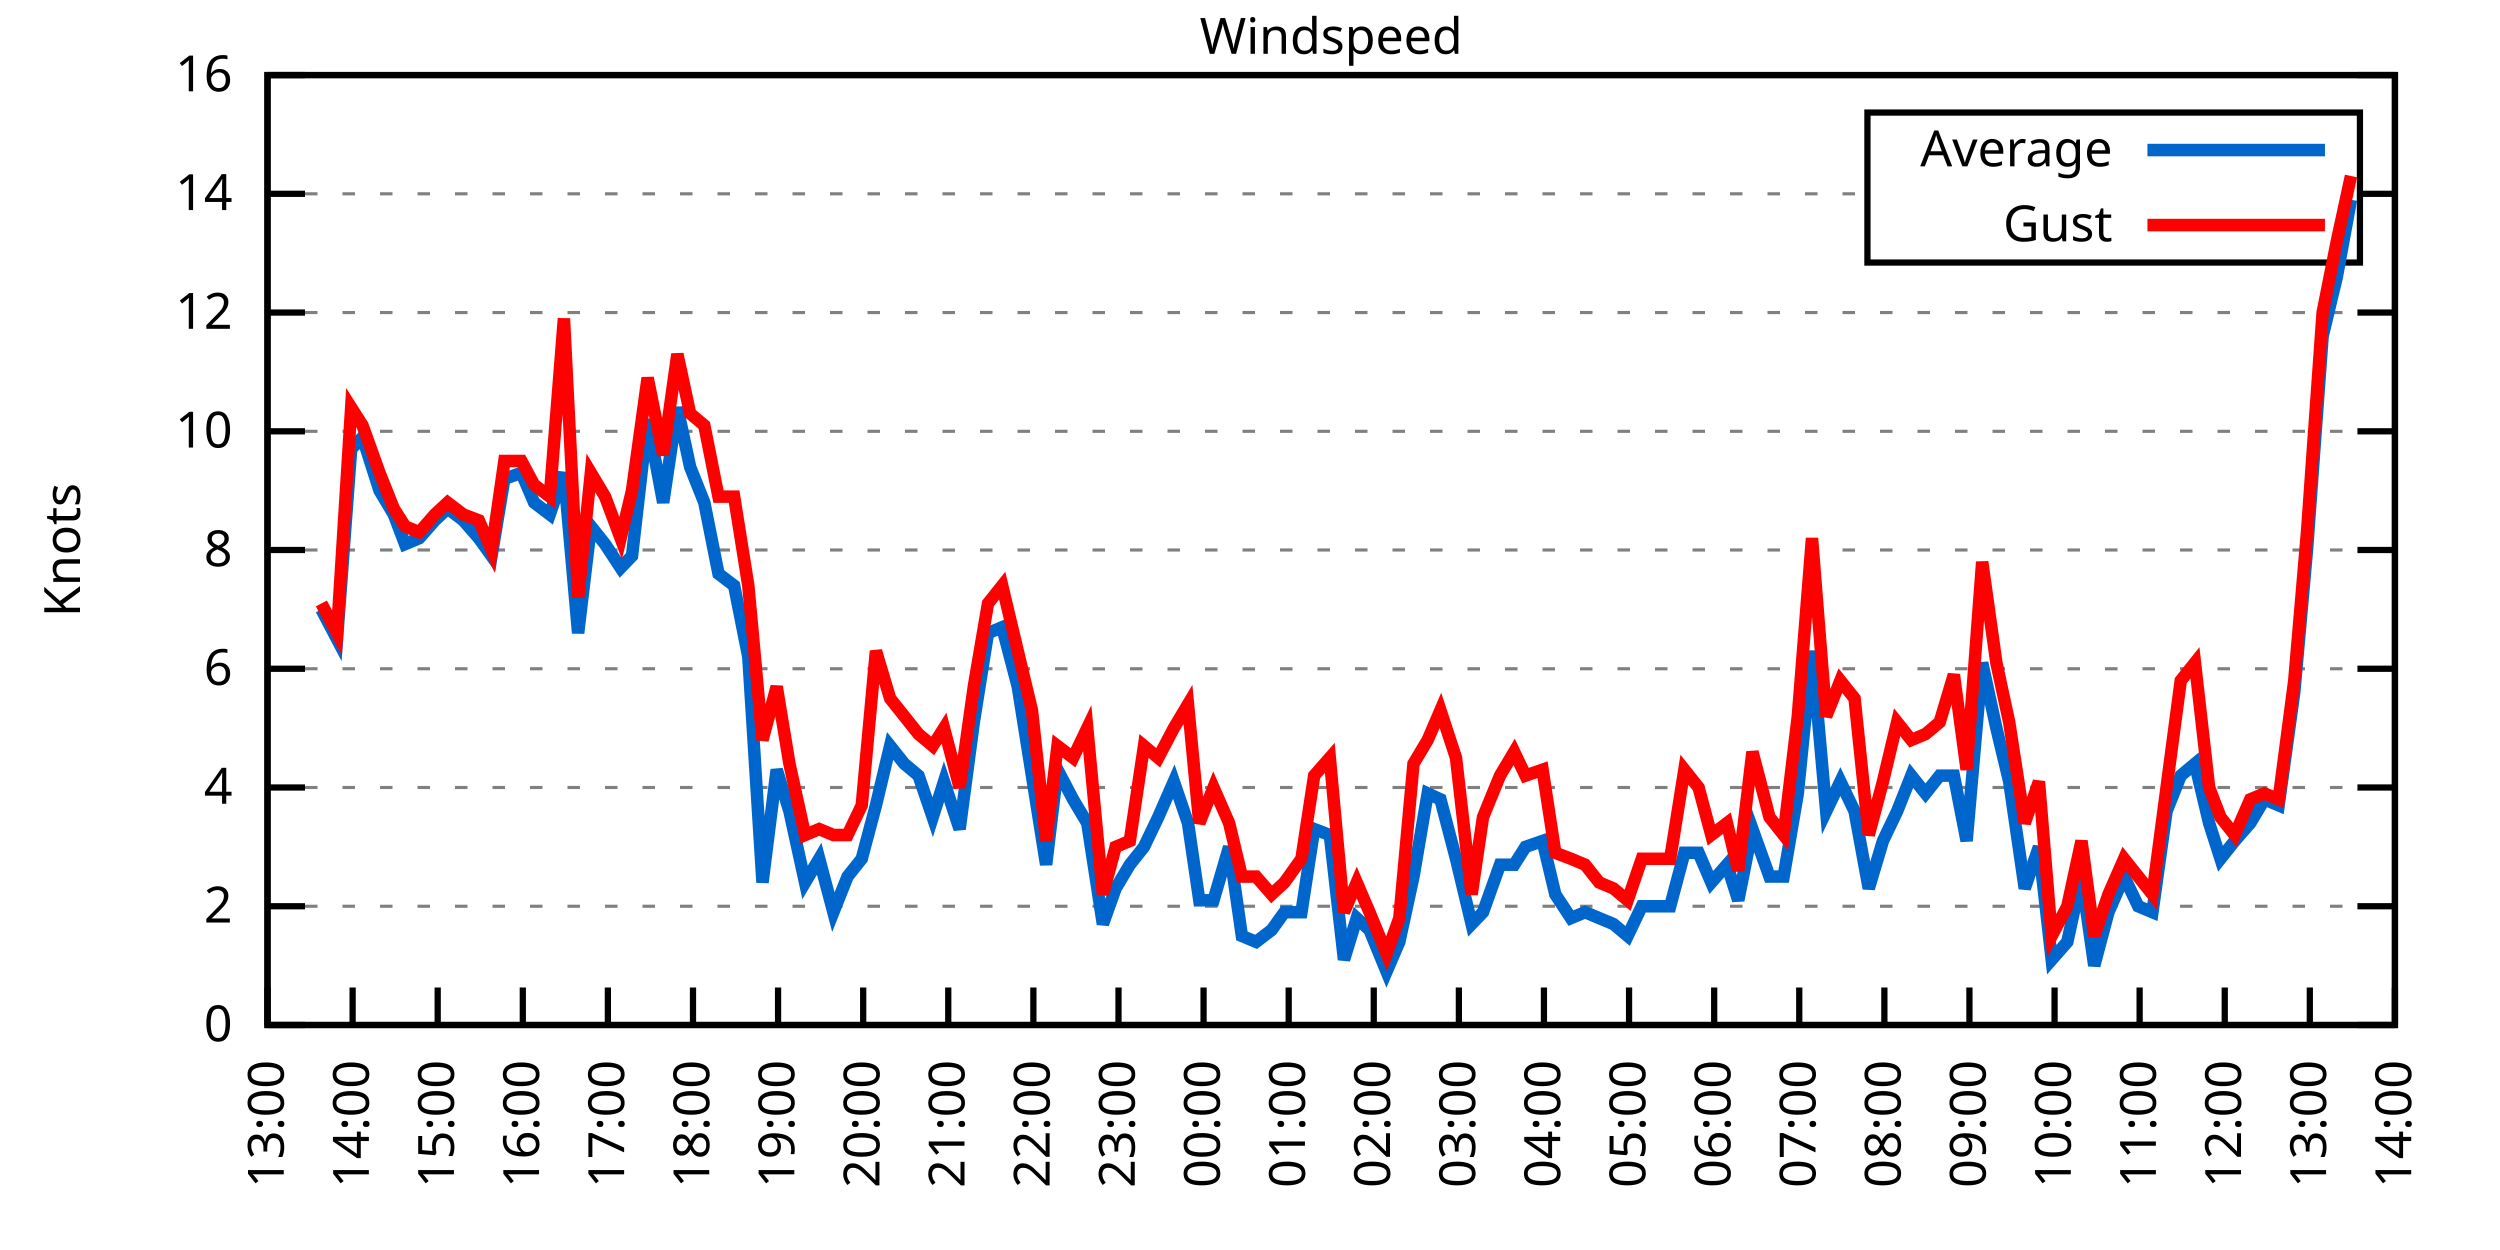
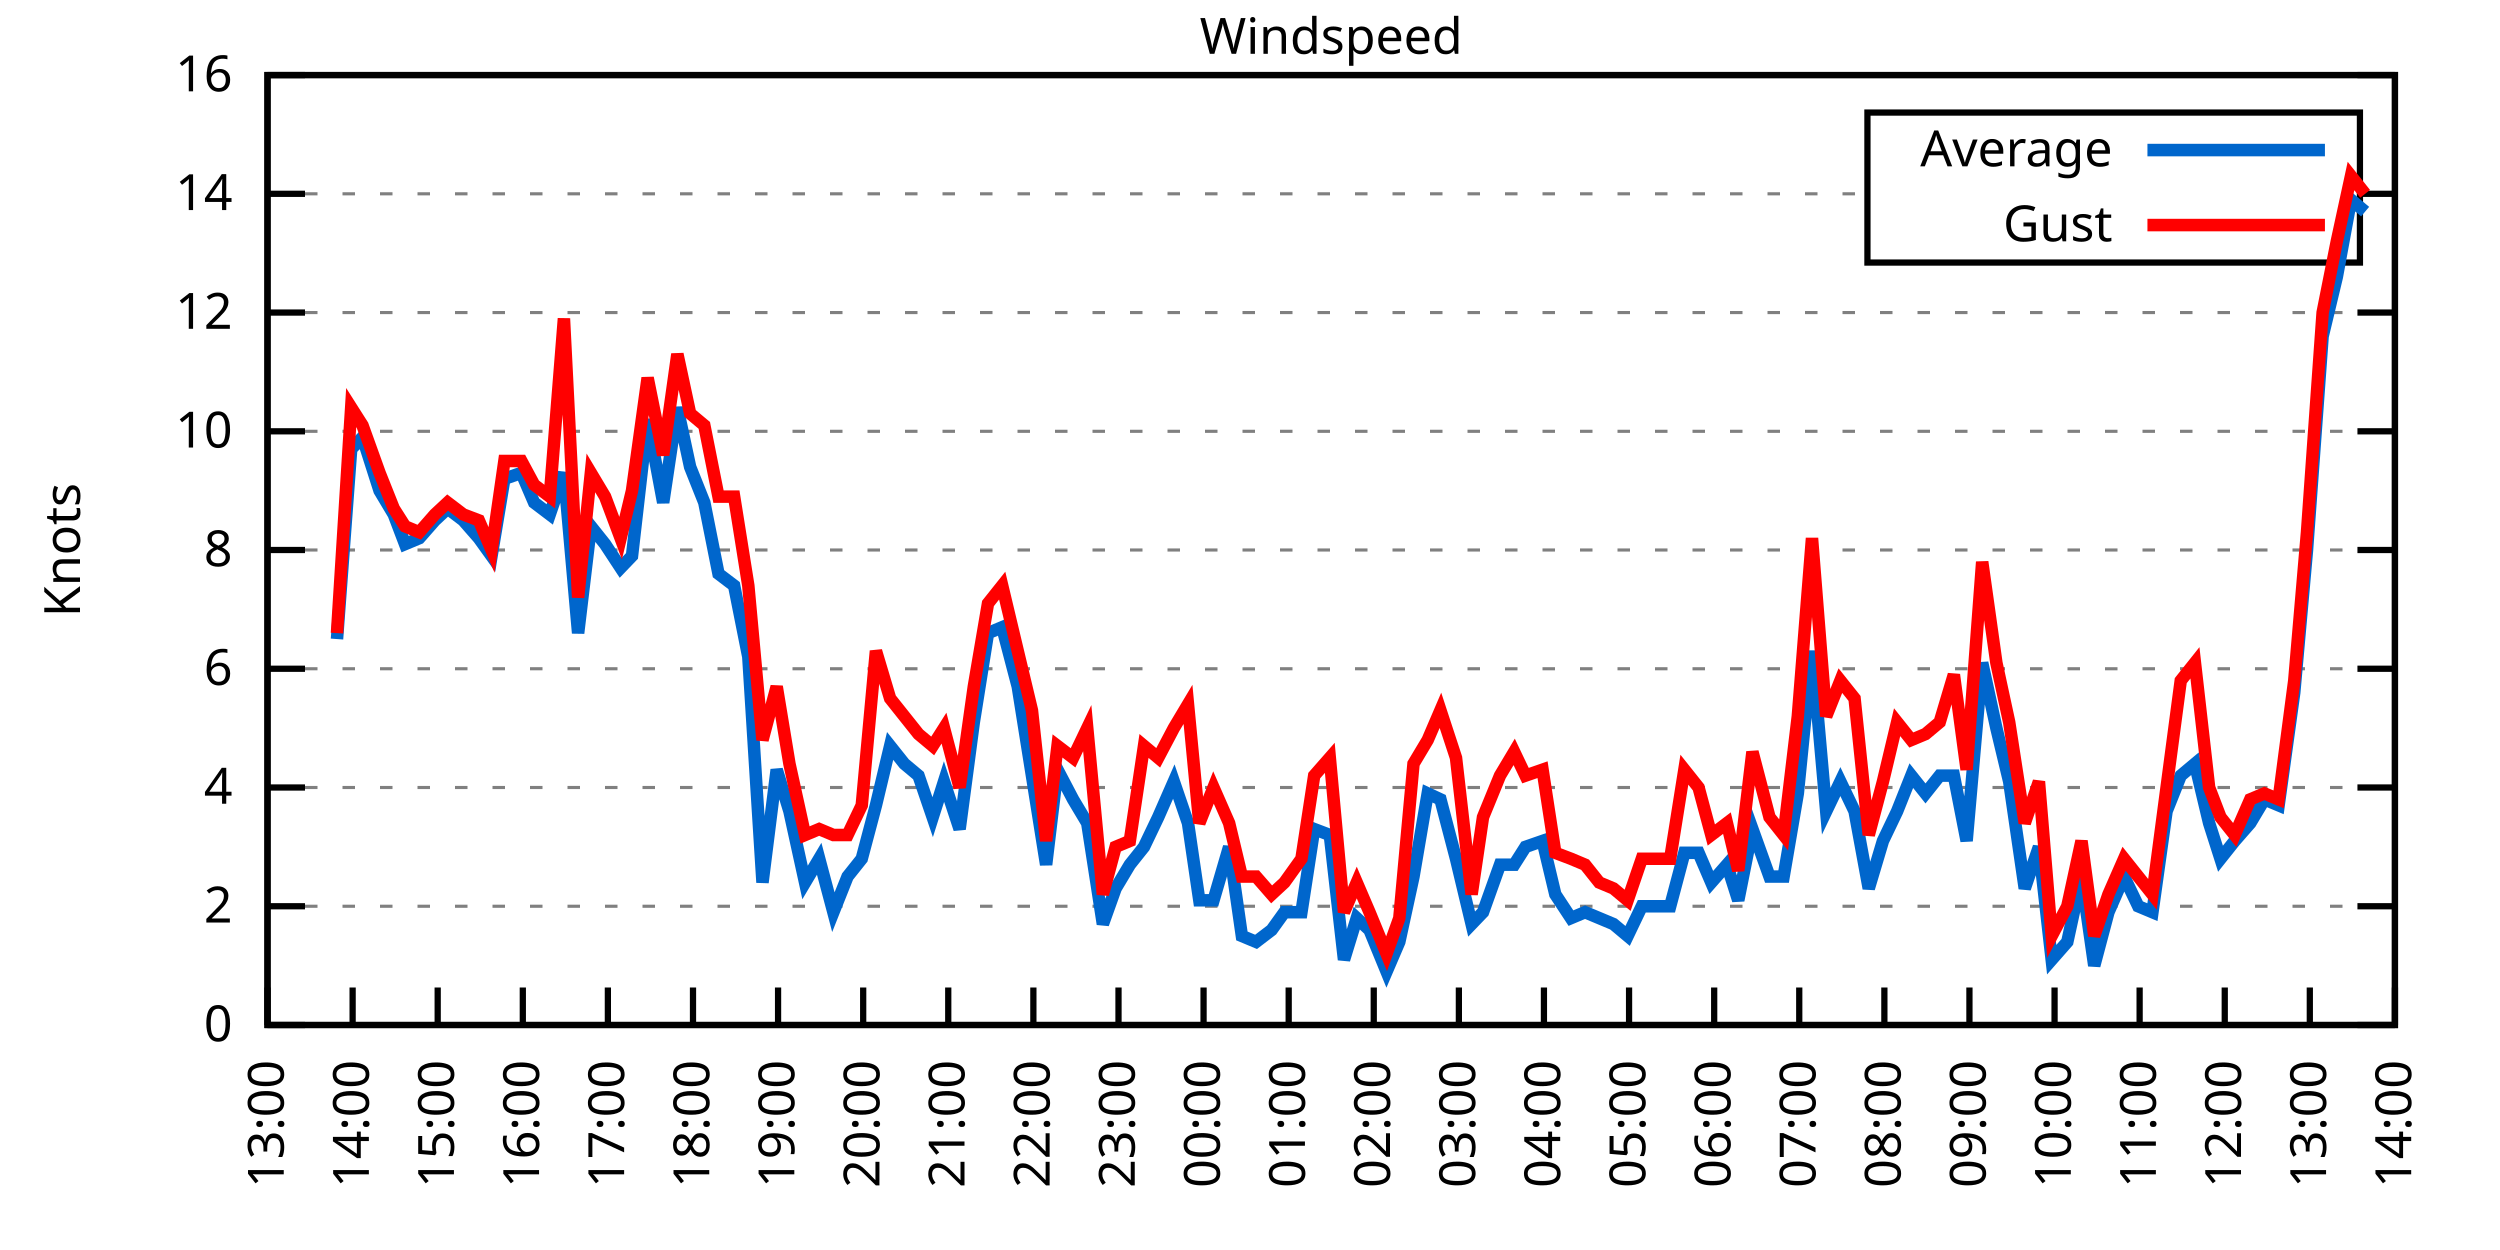
<svg xmlns="http://www.w3.org/2000/svg" xmlns:xlink="http://www.w3.org/1999/xlink" width="400" height="200" viewBox="0 0 400 200">
  <g id="gnuplot_canvas">
    <rect x="0" y="0" width="400" height="200" fill="none" />
    <defs>
      <circle id="gpDot" r="0.5" stroke-width="0.5" stroke="currentColor" />
      <path id="gpPt0" stroke-width="0.333" stroke="currentColor" d="M-1,0 h2 M0,-1 v2" />
      <path id="gpPt1" stroke-width="0.333" stroke="currentColor" d="M-1,-1 L1,1 M1,-1 L-1,1" />
      <path id="gpPt2" stroke-width="0.333" stroke="currentColor" d="M-1,0 L1,0 M0,-1 L0,1 M-1,-1 L1,1 M-1,1 L1,-1" />
      <rect id="gpPt3" stroke-width="0.333" stroke="currentColor" x="-1" y="-1" width="2" height="2" />
      <rect id="gpPt4" stroke-width="0.333" stroke="currentColor" fill="currentColor" x="-1" y="-1" width="2" height="2" />
      <circle id="gpPt5" stroke-width="0.333" stroke="currentColor" cx="0" cy="0" r="1" />
      <use xlink:href="#gpPt5" id="gpPt6" fill="currentColor" stroke="none" />
      <path id="gpPt7" stroke-width="0.333" stroke="currentColor" d="M0,-1.33 L-1.33,0.67 L1.33,0.67 z" />
      <use xlink:href="#gpPt7" id="gpPt8" fill="currentColor" stroke="none" />
      <use xlink:href="#gpPt7" id="gpPt9" stroke="currentColor" transform="rotate(180)" />
      <use xlink:href="#gpPt9" id="gpPt10" fill="currentColor" stroke="none" />
      <use xlink:href="#gpPt3" id="gpPt11" stroke="currentColor" transform="rotate(45)" />
      <use xlink:href="#gpPt11" id="gpPt12" fill="currentColor" stroke="none" />
      <path id="gpPt13" stroke-width="0.333" stroke="currentColor" d="M0,1.330 L1.265,0.411 L0.782,-1.067 L-0.782,-1.076 L-1.265,0.411 z" />
      <use xlink:href="#gpPt13" id="gpPt14" fill="currentColor" stroke="none" />
      <filter id="textbox" filterUnits="objectBoundingBox" x="0" y="0" height="1" width="1">
        <feFlood flood-color="white" flood-opacity="1" result="bgnd" />
        <feComposite in="SourceGraphic" in2="bgnd" operator="atop" />
      </filter>
      <filter id="greybox" filterUnits="objectBoundingBox" x="0" y="0" height="1" width="1">
        <feFlood flood-color="lightgrey" flood-opacity="1" result="grey" />
        <feComposite in="SourceGraphic" in2="grey" operator="atop" />
      </filter>
    </defs>
    <g fill="none" color="white" stroke="currentColor" stroke-width="1.00" stroke-linecap="butt" stroke-linejoin="miter">
</g>
    <g fill="none" color="black" stroke="currentColor" stroke-width="1.00" stroke-linecap="butt" stroke-linejoin="miter">
      <g stroke="none" shape-rendering="crispEdges">
        <polygon fill="rgb(255, 255, 255)" points="42.80,164.00 383.18,164.00 383.18,12.02 42.80,12.02 " />
      </g>
    </g>
    <g fill="none" color="black" stroke="currentColor" stroke-width="1.00" stroke-linecap="butt" stroke-linejoin="miter">
</g>
    <g fill="none" color="black" stroke="black" stroke-width="0.50" stroke-linecap="butt" stroke-linejoin="miter">
</g>
    <g fill="none" color="gray" stroke="currentColor" stroke-width="0.50" stroke-linecap="butt" stroke-linejoin="miter">
      <path stroke="gray" stroke-dasharray="2,4" class="gridline" d="M42.80,164.00 L383.19,164.00  " />
    </g>
    <g fill="none" color="gray" stroke="gray" stroke-width="1.00" stroke-linecap="butt" stroke-linejoin="miter">
</g>
    <g fill="none" color="black" stroke="currentColor" stroke-width="1.00" stroke-linecap="butt" stroke-linejoin="miter">
      <path stroke="black" d="M42.80,164.00 L48.80,164.00 M383.19,164.00 L377.19,164.00  " />
      <g transform="translate(37.20,166.60)" stroke="none" fill="black" font-family="Sans" font-size="8.00" text-anchor="end">
        <text>
          <tspan font-family="Sans"> 0</tspan>
        </text>
      </g>
    </g>
    <g fill="none" color="black" stroke="currentColor" stroke-width="1.00" stroke-linecap="butt" stroke-linejoin="miter">
</g>
    <g fill="none" color="black" stroke="black" stroke-width="0.50" stroke-linecap="butt" stroke-linejoin="miter">
</g>
    <g fill="none" color="gray" stroke="currentColor" stroke-width="0.50" stroke-linecap="butt" stroke-linejoin="miter">
      <path stroke="gray" stroke-dasharray="2,4" class="gridline" d="M42.80,145.00 L383.19,145.00  " />
    </g>
    <g fill="none" color="gray" stroke="gray" stroke-width="1.00" stroke-linecap="butt" stroke-linejoin="miter">
</g>
    <g fill="none" color="black" stroke="currentColor" stroke-width="1.00" stroke-linecap="butt" stroke-linejoin="miter">
      <path stroke="black" d="M42.80,145.00 L48.80,145.00 M383.19,145.00 L377.19,145.00  " />
      <g transform="translate(37.20,147.60)" stroke="none" fill="black" font-family="Sans" font-size="8.00" text-anchor="end">
        <text>
          <tspan font-family="Sans"> 2</tspan>
        </text>
      </g>
    </g>
    <g fill="none" color="black" stroke="currentColor" stroke-width="1.00" stroke-linecap="butt" stroke-linejoin="miter">
</g>
    <g fill="none" color="black" stroke="black" stroke-width="0.50" stroke-linecap="butt" stroke-linejoin="miter">
</g>
    <g fill="none" color="gray" stroke="currentColor" stroke-width="0.50" stroke-linecap="butt" stroke-linejoin="miter">
      <path stroke="gray" stroke-dasharray="2,4" class="gridline" d="M42.80,126.00 L383.19,126.00  " />
    </g>
    <g fill="none" color="gray" stroke="gray" stroke-width="1.00" stroke-linecap="butt" stroke-linejoin="miter">
</g>
    <g fill="none" color="black" stroke="currentColor" stroke-width="1.00" stroke-linecap="butt" stroke-linejoin="miter">
      <path stroke="black" d="M42.80,126.00 L48.80,126.00 M383.19,126.00 L377.19,126.00  " />
      <g transform="translate(37.20,128.60)" stroke="none" fill="black" font-family="Sans" font-size="8.00" text-anchor="end">
        <text>
          <tspan font-family="Sans"> 4</tspan>
        </text>
      </g>
    </g>
    <g fill="none" color="black" stroke="currentColor" stroke-width="1.00" stroke-linecap="butt" stroke-linejoin="miter">
</g>
    <g fill="none" color="black" stroke="black" stroke-width="0.50" stroke-linecap="butt" stroke-linejoin="miter">
</g>
    <g fill="none" color="gray" stroke="currentColor" stroke-width="0.50" stroke-linecap="butt" stroke-linejoin="miter">
      <path stroke="gray" stroke-dasharray="2,4" class="gridline" d="M42.80,107.00 L383.19,107.00  " />
    </g>
    <g fill="none" color="gray" stroke="gray" stroke-width="1.00" stroke-linecap="butt" stroke-linejoin="miter">
</g>
    <g fill="none" color="black" stroke="currentColor" stroke-width="1.00" stroke-linecap="butt" stroke-linejoin="miter">
      <path stroke="black" d="M42.80,107.00 L48.80,107.00 M383.19,107.00 L377.19,107.00  " />
      <g transform="translate(37.20,109.60)" stroke="none" fill="black" font-family="Sans" font-size="8.00" text-anchor="end">
        <text>
          <tspan font-family="Sans"> 6</tspan>
        </text>
      </g>
    </g>
    <g fill="none" color="black" stroke="currentColor" stroke-width="1.00" stroke-linecap="butt" stroke-linejoin="miter">
</g>
    <g fill="none" color="black" stroke="black" stroke-width="0.50" stroke-linecap="butt" stroke-linejoin="miter">
</g>
    <g fill="none" color="gray" stroke="currentColor" stroke-width="0.50" stroke-linecap="butt" stroke-linejoin="miter">
      <path stroke="gray" stroke-dasharray="2,4" class="gridline" d="M42.80,88.00 L383.19,88.00  " />
    </g>
    <g fill="none" color="gray" stroke="gray" stroke-width="1.00" stroke-linecap="butt" stroke-linejoin="miter">
</g>
    <g fill="none" color="black" stroke="currentColor" stroke-width="1.00" stroke-linecap="butt" stroke-linejoin="miter">
      <path stroke="black" d="M42.80,88.00 L48.80,88.00 M383.19,88.00 L377.19,88.00  " />
      <g transform="translate(37.20,90.60)" stroke="none" fill="black" font-family="Sans" font-size="8.00" text-anchor="end">
        <text>
          <tspan font-family="Sans"> 8</tspan>
        </text>
      </g>
    </g>
    <g fill="none" color="black" stroke="currentColor" stroke-width="1.00" stroke-linecap="butt" stroke-linejoin="miter">
</g>
    <g fill="none" color="black" stroke="black" stroke-width="0.50" stroke-linecap="butt" stroke-linejoin="miter">
</g>
    <g fill="none" color="gray" stroke="currentColor" stroke-width="0.50" stroke-linecap="butt" stroke-linejoin="miter">
      <path stroke="gray" stroke-dasharray="2,4" class="gridline" d="M42.80,69.01 L383.19,69.01  " />
    </g>
    <g fill="none" color="gray" stroke="gray" stroke-width="1.00" stroke-linecap="butt" stroke-linejoin="miter">
</g>
    <g fill="none" color="black" stroke="currentColor" stroke-width="1.00" stroke-linecap="butt" stroke-linejoin="miter">
      <path stroke="black" d="M42.80,69.01 L48.80,69.01 M383.19,69.01 L377.19,69.01  " />
      <g transform="translate(37.20,71.61)" stroke="none" fill="black" font-family="Sans" font-size="8.00" text-anchor="end">
        <text>
          <tspan font-family="Sans"> 10</tspan>
        </text>
      </g>
    </g>
    <g fill="none" color="black" stroke="currentColor" stroke-width="1.00" stroke-linecap="butt" stroke-linejoin="miter">
</g>
    <g fill="none" color="black" stroke="black" stroke-width="0.50" stroke-linecap="butt" stroke-linejoin="miter">
</g>
    <g fill="none" color="gray" stroke="currentColor" stroke-width="0.50" stroke-linecap="butt" stroke-linejoin="miter">
      <path stroke="gray" stroke-dasharray="2,4" class="gridline" d="M42.80,50.01 L383.19,50.01  " />
    </g>
    <g fill="none" color="gray" stroke="gray" stroke-width="1.00" stroke-linecap="butt" stroke-linejoin="miter">
</g>
    <g fill="none" color="black" stroke="currentColor" stroke-width="1.00" stroke-linecap="butt" stroke-linejoin="miter">
      <path stroke="black" d="M42.80,50.01 L48.80,50.01 M383.19,50.01 L377.19,50.01  " />
      <g transform="translate(37.20,52.61)" stroke="none" fill="black" font-family="Sans" font-size="8.00" text-anchor="end">
        <text>
          <tspan font-family="Sans"> 12</tspan>
        </text>
      </g>
    </g>
    <g fill="none" color="black" stroke="currentColor" stroke-width="1.00" stroke-linecap="butt" stroke-linejoin="miter">
</g>
    <g fill="none" color="black" stroke="black" stroke-width="0.50" stroke-linecap="butt" stroke-linejoin="miter">
</g>
    <g fill="none" color="gray" stroke="currentColor" stroke-width="0.50" stroke-linecap="butt" stroke-linejoin="miter">
      <path stroke="gray" stroke-dasharray="2,4" class="gridline" d="M42.80,31.01 L298.79,31.01 M377.59,31.01 L383.19,31.01  " />
    </g>
    <g fill="none" color="gray" stroke="gray" stroke-width="1.00" stroke-linecap="butt" stroke-linejoin="miter">
</g>
    <g fill="none" color="black" stroke="currentColor" stroke-width="1.00" stroke-linecap="butt" stroke-linejoin="miter">
      <path stroke="black" d="M42.80,31.01 L48.80,31.01 M383.19,31.01 L377.19,31.01  " />
      <g transform="translate(37.20,33.61)" stroke="none" fill="black" font-family="Sans" font-size="8.00" text-anchor="end">
        <text>
          <tspan font-family="Sans"> 14</tspan>
        </text>
      </g>
    </g>
    <g fill="none" color="black" stroke="currentColor" stroke-width="1.00" stroke-linecap="butt" stroke-linejoin="miter">
</g>
    <g fill="none" color="black" stroke="black" stroke-width="0.50" stroke-linecap="butt" stroke-linejoin="miter">
</g>
    <g fill="none" color="gray" stroke="currentColor" stroke-width="0.50" stroke-linecap="butt" stroke-linejoin="miter">
      <path stroke="gray" stroke-dasharray="2,4" class="gridline" d="M42.80,12.01 L383.19,12.01  " />
    </g>
    <g fill="none" color="gray" stroke="gray" stroke-width="1.00" stroke-linecap="butt" stroke-linejoin="miter">
</g>
    <g fill="none" color="black" stroke="currentColor" stroke-width="1.00" stroke-linecap="butt" stroke-linejoin="miter">
      <path stroke="black" d="M42.80,12.01 L48.80,12.01 M383.19,12.01 L377.19,12.01  " />
      <g transform="translate(37.20,14.61)" stroke="none" fill="black" font-family="Sans" font-size="8.00" text-anchor="end">
        <text>
          <tspan font-family="Sans"> 16</tspan>
        </text>
      </g>
    </g>
    <g fill="none" color="black" stroke="currentColor" stroke-width="1.00" stroke-linecap="butt" stroke-linejoin="miter">
      <path stroke="black" d="M42.80,164.00 L42.80,158.00  " />
      <g transform="translate(45.40,169.60) rotate(270.00)" stroke="none" fill="black" font-family="Sans" font-size="8.00" text-anchor="end">
        <text>
          <tspan font-family="Sans">13:00</tspan>
        </text>
      </g>
    </g>
    <g fill="none" color="black" stroke="currentColor" stroke-width="1.00" stroke-linecap="butt" stroke-linejoin="miter">
      <path stroke="black" d="M56.42,164.00 L56.42,158.00  " />
      <g transform="translate(59.02,169.60) rotate(270.00)" stroke="none" fill="black" font-family="Sans" font-size="8.00" text-anchor="end">
        <text>
          <tspan font-family="Sans">14:00</tspan>
        </text>
      </g>
    </g>
    <g fill="none" color="black" stroke="currentColor" stroke-width="1.00" stroke-linecap="butt" stroke-linejoin="miter">
      <path stroke="black" d="M70.03,164.00 L70.03,158.00  " />
      <g transform="translate(72.63,169.60) rotate(270.00)" stroke="none" fill="black" font-family="Sans" font-size="8.00" text-anchor="end">
        <text>
          <tspan font-family="Sans">15:00</tspan>
        </text>
      </g>
    </g>
    <g fill="none" color="black" stroke="currentColor" stroke-width="1.00" stroke-linecap="butt" stroke-linejoin="miter">
      <path stroke="black" d="M83.65,164.00 L83.65,158.00  " />
      <g transform="translate(86.25,169.60) rotate(270.00)" stroke="none" fill="black" font-family="Sans" font-size="8.00" text-anchor="end">
        <text>
          <tspan font-family="Sans">16:00</tspan>
        </text>
      </g>
    </g>
    <g fill="none" color="black" stroke="currentColor" stroke-width="1.00" stroke-linecap="butt" stroke-linejoin="miter">
      <path stroke="black" d="M97.26,164.00 L97.26,158.00  " />
      <g transform="translate(99.86,169.60) rotate(270.00)" stroke="none" fill="black" font-family="Sans" font-size="8.00" text-anchor="end">
        <text>
          <tspan font-family="Sans">17:00</tspan>
        </text>
      </g>
    </g>
    <g fill="none" color="black" stroke="currentColor" stroke-width="1.00" stroke-linecap="butt" stroke-linejoin="miter">
      <path stroke="black" d="M110.88,164.00 L110.88,158.00  " />
      <g transform="translate(113.48,169.60) rotate(270.00)" stroke="none" fill="black" font-family="Sans" font-size="8.00" text-anchor="end">
        <text>
          <tspan font-family="Sans">18:00</tspan>
        </text>
      </g>
    </g>
    <g fill="none" color="black" stroke="currentColor" stroke-width="1.00" stroke-linecap="butt" stroke-linejoin="miter">
      <path stroke="black" d="M124.49,164.00 L124.49,158.00  " />
      <g transform="translate(127.09,169.60) rotate(270.00)" stroke="none" fill="black" font-family="Sans" font-size="8.00" text-anchor="end">
        <text>
          <tspan font-family="Sans">19:00</tspan>
        </text>
      </g>
    </g>
    <g fill="none" color="black" stroke="currentColor" stroke-width="1.00" stroke-linecap="butt" stroke-linejoin="miter">
      <path stroke="black" d="M138.11,164.00 L138.11,158.00  " />
      <g transform="translate(140.71,169.60) rotate(270.00)" stroke="none" fill="black" font-family="Sans" font-size="8.00" text-anchor="end">
        <text>
          <tspan font-family="Sans">20:00</tspan>
        </text>
      </g>
    </g>
    <g fill="none" color="black" stroke="currentColor" stroke-width="1.00" stroke-linecap="butt" stroke-linejoin="miter">
      <path stroke="black" d="M151.72,164.00 L151.72,158.00  " />
      <g transform="translate(154.32,169.60) rotate(270.00)" stroke="none" fill="black" font-family="Sans" font-size="8.00" text-anchor="end">
        <text>
          <tspan font-family="Sans">21:00</tspan>
        </text>
      </g>
    </g>
    <g fill="none" color="black" stroke="currentColor" stroke-width="1.00" stroke-linecap="butt" stroke-linejoin="miter">
      <path stroke="black" d="M165.34,164.00 L165.34,158.00  " />
      <g transform="translate(167.94,169.60) rotate(270.00)" stroke="none" fill="black" font-family="Sans" font-size="8.00" text-anchor="end">
        <text>
          <tspan font-family="Sans">22:00</tspan>
        </text>
      </g>
    </g>
    <g fill="none" color="black" stroke="currentColor" stroke-width="1.00" stroke-linecap="butt" stroke-linejoin="miter">
      <path stroke="black" d="M178.96,164.00 L178.96,158.00  " />
      <g transform="translate(181.56,169.60) rotate(270.00)" stroke="none" fill="black" font-family="Sans" font-size="8.00" text-anchor="end">
        <text>
          <tspan font-family="Sans">23:00</tspan>
        </text>
      </g>
    </g>
    <g fill="none" color="black" stroke="currentColor" stroke-width="1.00" stroke-linecap="butt" stroke-linejoin="miter">
      <path stroke="black" d="M192.57,164.00 L192.57,158.00  " />
      <g transform="translate(195.17,169.60) rotate(270.00)" stroke="none" fill="black" font-family="Sans" font-size="8.00" text-anchor="end">
        <text>
          <tspan font-family="Sans">00:00</tspan>
        </text>
      </g>
    </g>
    <g fill="none" color="black" stroke="currentColor" stroke-width="1.00" stroke-linecap="butt" stroke-linejoin="miter">
      <path stroke="black" d="M206.19,164.00 L206.19,158.00  " />
      <g transform="translate(208.79,169.60) rotate(270.00)" stroke="none" fill="black" font-family="Sans" font-size="8.00" text-anchor="end">
        <text>
          <tspan font-family="Sans">01:00</tspan>
        </text>
      </g>
    </g>
    <g fill="none" color="black" stroke="currentColor" stroke-width="1.00" stroke-linecap="butt" stroke-linejoin="miter">
      <path stroke="black" d="M219.80,164.00 L219.80,158.00  " />
      <g transform="translate(222.40,169.60) rotate(270.00)" stroke="none" fill="black" font-family="Sans" font-size="8.00" text-anchor="end">
        <text>
          <tspan font-family="Sans">02:00</tspan>
        </text>
      </g>
    </g>
    <g fill="none" color="black" stroke="currentColor" stroke-width="1.00" stroke-linecap="butt" stroke-linejoin="miter">
      <path stroke="black" d="M233.42,164.00 L233.42,158.00  " />
      <g transform="translate(236.02,169.60) rotate(270.00)" stroke="none" fill="black" font-family="Sans" font-size="8.00" text-anchor="end">
        <text>
          <tspan font-family="Sans">03:00</tspan>
        </text>
      </g>
    </g>
    <g fill="none" color="black" stroke="currentColor" stroke-width="1.00" stroke-linecap="butt" stroke-linejoin="miter">
      <path stroke="black" d="M247.03,164.00 L247.03,158.00  " />
      <g transform="translate(249.63,169.60) rotate(270.00)" stroke="none" fill="black" font-family="Sans" font-size="8.00" text-anchor="end">
        <text>
          <tspan font-family="Sans">04:00</tspan>
        </text>
      </g>
    </g>
    <g fill="none" color="black" stroke="currentColor" stroke-width="1.00" stroke-linecap="butt" stroke-linejoin="miter">
      <path stroke="black" d="M260.65,164.00 L260.65,158.00  " />
      <g transform="translate(263.25,169.60) rotate(270.00)" stroke="none" fill="black" font-family="Sans" font-size="8.00" text-anchor="end">
        <text>
          <tspan font-family="Sans">05:00</tspan>
        </text>
      </g>
    </g>
    <g fill="none" color="black" stroke="currentColor" stroke-width="1.00" stroke-linecap="butt" stroke-linejoin="miter">
      <path stroke="black" d="M274.27,164.00 L274.27,158.00  " />
      <g transform="translate(276.87,169.60) rotate(270.00)" stroke="none" fill="black" font-family="Sans" font-size="8.00" text-anchor="end">
        <text>
          <tspan font-family="Sans">06:00</tspan>
        </text>
      </g>
    </g>
    <g fill="none" color="black" stroke="currentColor" stroke-width="1.00" stroke-linecap="butt" stroke-linejoin="miter">
      <path stroke="black" d="M287.88,164.00 L287.88,158.00  " />
      <g transform="translate(290.48,169.60) rotate(270.00)" stroke="none" fill="black" font-family="Sans" font-size="8.00" text-anchor="end">
        <text>
          <tspan font-family="Sans">07:00</tspan>
        </text>
      </g>
    </g>
    <g fill="none" color="black" stroke="currentColor" stroke-width="1.00" stroke-linecap="butt" stroke-linejoin="miter">
      <path stroke="black" d="M301.50,164.00 L301.50,158.00  " />
      <g transform="translate(304.10,169.60) rotate(270.00)" stroke="none" fill="black" font-family="Sans" font-size="8.00" text-anchor="end">
        <text>
          <tspan font-family="Sans">08:00</tspan>
        </text>
      </g>
    </g>
    <g fill="none" color="black" stroke="currentColor" stroke-width="1.00" stroke-linecap="butt" stroke-linejoin="miter">
      <path stroke="black" d="M315.11,164.00 L315.11,158.00  " />
      <g transform="translate(317.71,169.60) rotate(270.00)" stroke="none" fill="black" font-family="Sans" font-size="8.00" text-anchor="end">
        <text>
          <tspan font-family="Sans">09:00</tspan>
        </text>
      </g>
    </g>
    <g fill="none" color="black" stroke="currentColor" stroke-width="1.00" stroke-linecap="butt" stroke-linejoin="miter">
      <path stroke="black" d="M328.73,164.00 L328.73,158.00  " />
      <g transform="translate(331.33,169.60) rotate(270.00)" stroke="none" fill="black" font-family="Sans" font-size="8.00" text-anchor="end">
        <text>
          <tspan font-family="Sans">10:00</tspan>
        </text>
      </g>
    </g>
    <g fill="none" color="black" stroke="currentColor" stroke-width="1.00" stroke-linecap="butt" stroke-linejoin="miter">
      <path stroke="black" d="M342.34,164.00 L342.34,158.00  " />
      <g transform="translate(344.94,169.60) rotate(270.00)" stroke="none" fill="black" font-family="Sans" font-size="8.00" text-anchor="end">
        <text>
          <tspan font-family="Sans">11:00</tspan>
        </text>
      </g>
    </g>
    <g fill="none" color="black" stroke="currentColor" stroke-width="1.00" stroke-linecap="butt" stroke-linejoin="miter">
      <path stroke="black" d="M355.96,164.00 L355.96,158.00  " />
      <g transform="translate(358.56,169.60) rotate(270.00)" stroke="none" fill="black" font-family="Sans" font-size="8.00" text-anchor="end">
        <text>
          <tspan font-family="Sans">12:00</tspan>
        </text>
      </g>
    </g>
    <g fill="none" color="black" stroke="currentColor" stroke-width="1.00" stroke-linecap="butt" stroke-linejoin="miter">
      <path stroke="black" d="M369.57,164.00 L369.57,158.00  " />
      <g transform="translate(372.17,169.60) rotate(270.00)" stroke="none" fill="black" font-family="Sans" font-size="8.00" text-anchor="end">
        <text>
          <tspan font-family="Sans">13:00</tspan>
        </text>
      </g>
    </g>
    <g fill="none" color="black" stroke="currentColor" stroke-width="1.00" stroke-linecap="butt" stroke-linejoin="miter">
      <path stroke="black" d="M383.19,164.00 L383.19,158.00  " />
      <g transform="translate(385.79,169.60) rotate(270.00)" stroke="none" fill="black" font-family="Sans" font-size="8.00" text-anchor="end">
        <text>
          <tspan font-family="Sans">14:00</tspan>
        </text>
      </g>
    </g>
    <g fill="none" color="black" stroke="currentColor" stroke-width="1.00" stroke-linecap="butt" stroke-linejoin="miter">
</g>
    <g fill="none" color="black" stroke="currentColor" stroke-width="1.00" stroke-linecap="butt" stroke-linejoin="miter">
      <path stroke="black" d="M42.80,12.01 L42.80,164.00 L383.19,164.00 L383.19,12.01 L42.80,12.01 Z  " />
    </g>
    <g fill="none" color="black" stroke="currentColor" stroke-width="1.00" stroke-linecap="butt" stroke-linejoin="miter">
</g>
    <g fill="none" color="black" stroke="currentColor" stroke-width="1.00" stroke-linecap="butt" stroke-linejoin="miter">
      <path stroke="black" d="M298.79,42.01 L298.79,18.01 L377.59,18.01 L377.59,42.01 L298.79,42.01 Z  " />
    </g>
    <g id="Windspeed_plot_1">
      <g fill="none" color="white" stroke="black" stroke-width="2.00" stroke-linecap="butt" stroke-linejoin="miter">
</g>
      <g fill="none" color="black" stroke="currentColor" stroke-width="2.00" stroke-linecap="butt" stroke-linejoin="miter">
        <g transform="translate(337.99,26.61)" stroke="none" fill="black" font-family="Sans" font-size="8.00" text-anchor="end">
          <text>
            <tspan font-family="Sans">Average</tspan>
          </text>
        </g>
      </g>
      <g fill="none" color="black" stroke="currentColor" stroke-width="2.00" stroke-linecap="butt" stroke-linejoin="miter">
-         <path stroke="rgb(  0, 102, 204)" d="M343.59,24.01 L371.99,24.01 M51.42,97.50 L53.92,102.25 L56.19,71.86 L58.00,69.96 L60.73,78.51 L63.00,82.31   L64.81,87.06 L67.08,86.11 L69.58,83.26 L71.62,81.36 L74.12,83.26 L76.61,86.11 L78.65,88.95 L80.70,76.61   L83.42,75.66 L85.46,80.41 L87.96,82.31 L90.23,75.66 L92.50,101.30 L94.54,84.21 L96.81,87.06 L99.30,90.85   L101.12,88.95 L103.62,67.11 L106.11,80.41 L108.38,65.21 L110.42,74.71 L112.69,80.41 L114.96,91.80 L117.46,93.70   L119.73,105.10 L122.00,141.20 L124.27,123.15 L126.31,129.80 L128.81,141.20 L131.07,137.40 L133.34,145.95 L135.61,140.25   L137.88,137.40 L140.15,128.85 L142.42,119.35 L144.69,122.20 L146.96,124.10 L149.23,130.75 L151.04,125.05 L153.54,132.65   L155.81,115.55 L158.08,101.30 L160.35,100.35 L162.84,109.85 L165.11,124.10 L167.38,138.35 L169.20,123.15 L171.69,127.90   L173.96,131.70 L176.46,147.85 L178.50,142.15 L180.77,138.35 L183.04,135.50 L185.31,130.75 L187.81,125.05 L190.08,131.70   L191.89,144.05 L194.16,144.05 L196.66,135.50 L198.70,149.75 L200.97,150.70 L203.46,148.80 L205.51,145.95 L208.23,145.95   L210.27,132.65 L212.77,133.60 L215.04,153.55 L217.08,146.90 L219.12,148.80 L221.85,155.45 L223.89,150.70 L226.16,140.25   L228.43,126.95 L230.47,127.90 L232.96,137.40 L235.46,147.85 L237.28,145.95 L240.00,138.35 L242.27,138.35 L244.08,135.50   L246.81,134.55 L248.85,143.10 L251.35,146.90 L253.61,145.95 L255.88,146.90 L258.15,147.85 L260.42,149.75 L262.69,145.00   L264.51,145.00 L267.23,145.00 L269.50,136.45 L271.77,136.45 L273.81,141.20 L276.31,138.35 L278.12,144.05 L280.39,132.65   L283.12,140.25 L285.38,140.25 L287.65,126.95 L289.92,104.15 L292.19,129.80 L294.46,125.05 L296.73,129.80 L299.00,142.15   L301.27,134.55 L303.54,129.80 L305.81,124.10 L308.08,126.95 L310.35,124.10 L312.62,124.10 L314.66,134.55 L317.15,106.05   L319.42,116.50 L321.47,125.05 L323.96,142.15 L326.23,135.50 L328.27,153.55 L330.77,150.70 L333.04,140.25 L335.08,154.50   L337.35,145.95 L339.85,140.25 L342.12,145.00 L344.39,145.95 L346.65,129.80 L348.92,124.10 L351.19,122.20 L353.46,131.70   L355.28,137.40 L357.55,134.55 L360.04,131.70 L362.31,127.90 L364.58,128.85 L367.08,110.80 L369.12,88.00 L371.62,53.81   L373.89,44.31 L376.16,31.96  " />
+         <path stroke="rgb(  0, 102, 204)" d="M343.59,24.01 L371.99,24.01 M53.92,102.25 L56.19,71.86 L58.00,69.96 L60.73,78.51 L63.00,82.31 L64.81,87.06   L67.08,86.11 L69.58,83.26 L71.62,81.36 L74.12,83.26 L76.61,86.11 L78.65,88.95 L80.70,76.61 L83.42,75.66   L85.46,80.41 L87.96,82.31 L90.23,75.66 L92.50,101.30 L94.54,84.21 L96.81,87.06 L99.30,90.85 L101.12,88.95   L103.62,67.11 L106.11,80.41 L108.38,65.21 L110.42,74.71 L112.69,80.41 L114.96,91.80 L117.46,93.70 L119.73,105.10   L122.00,141.20 L124.27,123.15 L126.31,129.80 L128.81,141.20 L131.07,137.40 L133.34,145.95 L135.61,140.25 L137.88,137.40   L140.15,128.85 L142.42,119.35 L144.69,122.20 L146.96,124.10 L149.23,130.75 L151.04,125.05 L153.54,132.65 L155.81,115.55   L158.08,101.30 L160.35,100.35 L162.84,109.85 L165.11,124.10 L167.38,138.35 L169.20,123.15 L171.69,127.90 L173.96,131.70   L176.46,147.85 L178.50,142.15 L180.77,138.35 L183.04,135.50 L185.31,130.75 L187.81,125.05 L190.08,131.70 L191.89,144.05   L194.16,144.05 L196.66,135.50 L198.70,149.75 L200.97,150.70 L203.46,148.80 L205.51,145.95 L208.23,145.95 L210.27,132.65   L212.77,133.60 L215.04,153.55 L217.08,146.90 L219.12,148.80 L221.85,155.45 L223.89,150.70 L226.16,140.25 L228.43,126.95   L230.47,127.90 L232.96,137.40 L235.46,147.85 L237.28,145.95 L240.00,138.35 L242.27,138.35 L244.08,135.50 L246.81,134.55   L248.85,143.10 L251.35,146.90 L253.61,145.95 L255.88,146.90 L258.15,147.85 L260.42,149.75 L262.69,145.00 L264.51,145.00   L267.23,145.00 L269.50,136.45 L271.77,136.45 L273.81,141.20 L276.31,138.35 L278.12,144.05 L280.39,132.65 L283.12,140.25   L285.38,140.25 L287.65,126.95 L289.92,104.15 L292.19,129.80 L294.46,125.05 L296.73,129.80 L299.00,142.15 L301.27,134.55   L303.54,129.80 L305.81,124.10 L308.08,126.95 L310.35,124.10 L312.62,124.10 L314.66,134.55 L317.15,106.05 L319.42,116.50   L321.47,125.05 L323.96,142.15 L326.23,135.50 L328.27,153.55 L330.77,150.70 L333.04,140.25 L335.08,154.50 L337.35,145.95   L339.85,140.25 L342.12,145.00 L344.39,145.95 L346.65,129.80 L348.92,124.10 L351.19,122.20 L353.46,131.70 L355.28,137.40   L357.55,134.55 L360.04,131.70 L362.31,127.90 L364.58,128.85 L367.08,110.80 L369.12,88.00 L371.62,53.81 L373.89,44.31   L376.16,31.96 L378.42,33.86  " />
      </g>
    </g>
    <g id="Windspeed_plot_2">
      <g fill="none" color="black" stroke="currentColor" stroke-width="2.00" stroke-linecap="butt" stroke-linejoin="miter">
        <g transform="translate(337.99,38.61)" stroke="none" fill="black" font-family="Sans" font-size="8.00" text-anchor="end">
          <text>
            <tspan font-family="Sans">Gust</tspan>
          </text>
        </g>
      </g>
      <g fill="none" color="black" stroke="currentColor" stroke-width="2.00" stroke-linecap="butt" stroke-linejoin="miter">
-         <path stroke="rgb(255,   0,   0)" d="M343.59,36.01 L371.99,36.01 M51.42,96.55 L53.92,101.30 L56.19,65.21 L58.00,68.06 L60.73,75.66 L63.00,81.36   L64.81,84.21 L67.08,85.16 L69.58,82.31 L71.62,80.41 L74.12,82.31 L76.61,83.26 L78.65,88.00 L80.70,73.76   L83.42,73.76 L85.46,77.56 L87.96,79.46 L90.23,50.96 L92.50,95.60 L94.54,75.66 L96.81,79.46 L99.30,86.11   L101.12,78.51 L103.62,60.46 L106.11,72.81 L108.38,56.66 L110.42,66.16 L112.69,68.06 L114.96,79.46 L117.46,79.46   L119.73,93.70 L122.00,118.40 L124.27,109.85 L126.31,122.20 L128.81,133.60 L131.07,132.65 L133.34,133.60 L135.61,133.60   L137.88,128.85 L140.15,104.15 L142.42,111.75 L144.69,114.60 L146.96,117.45 L149.23,119.35 L151.04,116.50 L153.54,126.00   L155.81,109.85 L158.08,96.55 L160.35,93.70 L162.84,104.15 L165.11,113.65 L167.38,134.55 L169.20,119.35 L171.69,121.25   L173.96,116.50 L176.46,143.10 L178.50,135.50 L180.77,134.55 L183.04,119.35 L185.31,121.25 L187.81,116.50 L190.08,112.70   L191.89,131.70 L194.16,126.00 L196.66,131.70 L198.70,140.25 L200.97,140.25 L203.46,143.10 L205.51,141.20 L208.23,137.40   L210.27,124.10 L212.77,121.25 L215.04,145.95 L217.08,141.20 L219.12,145.95 L221.85,152.60 L223.89,146.90 L226.16,122.20   L228.43,118.40 L230.47,113.65 L232.96,121.25 L235.46,143.10 L237.28,130.75 L240.00,124.10 L242.27,120.30 L244.08,124.10   L246.81,123.15 L248.85,136.45 L251.35,137.40 L253.61,138.35 L255.88,141.20 L258.15,142.15 L260.42,144.05 L262.69,137.40   L264.51,137.40 L267.23,137.40 L269.50,123.15 L271.77,126.00 L273.81,133.60 L276.31,131.70 L278.12,139.30 L280.39,120.30   L283.12,130.75 L285.38,133.60 L287.65,114.60 L289.92,86.11 L292.19,114.60 L294.46,108.90 L296.73,111.75 L299.00,133.60   L301.27,125.05 L303.54,115.55 L305.81,118.40 L308.08,117.45 L310.35,115.55 L312.62,107.95 L314.66,123.15 L317.15,89.90   L319.42,106.05 L321.47,115.55 L323.96,131.70 L326.23,125.05 L328.27,149.75 L330.77,145.00 L333.04,134.55 L335.08,149.75   L337.35,143.10 L339.85,137.40 L342.12,140.25 L344.39,143.10 L346.65,126.00 L348.92,108.90 L351.19,106.05 L353.46,126.00   L355.28,130.75 L357.55,133.60 L360.04,127.90 L362.31,126.95 L364.58,127.90 L367.08,108.90 L369.12,85.16 L371.62,50.01   L373.89,38.61 L376.16,28.16  " />
+         <path stroke="rgb(255,   0,   0)" d="M343.59,36.01 L371.99,36.01 M53.92,101.30 L56.19,65.21 L58.00,68.06 L60.73,75.66 L63.00,81.36 L64.81,84.21   L67.08,85.16 L69.58,82.31 L71.62,80.41 L74.12,82.31 L76.61,83.26 L78.65,88.00 L80.70,73.76 L83.42,73.76   L85.46,77.56 L87.96,79.46 L90.23,50.96 L92.50,95.60 L94.54,75.66 L96.81,79.46 L99.30,86.11 L101.12,78.51   L103.62,60.46 L106.11,72.81 L108.38,56.66 L110.42,66.16 L112.69,68.06 L114.96,79.46 L117.46,79.46 L119.73,93.70   L122.00,118.40 L124.27,109.85 L126.31,122.20 L128.81,133.60 L131.07,132.65 L133.34,133.60 L135.61,133.60 L137.88,128.85   L140.15,104.15 L142.42,111.75 L144.69,114.60 L146.96,117.45 L149.23,119.35 L151.04,116.50 L153.54,126.00 L155.81,109.85   L158.08,96.55 L160.35,93.70 L162.84,104.15 L165.11,113.65 L167.38,134.55 L169.20,119.35 L171.69,121.25 L173.96,116.50   L176.46,143.10 L178.50,135.50 L180.77,134.55 L183.04,119.35 L185.31,121.25 L187.81,116.50 L190.08,112.70 L191.89,131.70   L194.16,126.00 L196.66,131.70 L198.70,140.25 L200.97,140.25 L203.46,143.10 L205.51,141.20 L208.23,137.40 L210.27,124.10   L212.77,121.25 L215.04,145.95 L217.08,141.20 L219.12,145.95 L221.85,152.60 L223.89,146.90 L226.16,122.20 L228.43,118.40   L230.47,113.65 L232.96,121.25 L235.46,143.10 L237.28,130.75 L240.00,124.10 L242.27,120.30 L244.08,124.10 L246.81,123.15   L248.85,136.45 L251.35,137.40 L253.61,138.35 L255.88,141.20 L258.15,142.15 L260.42,144.05 L262.69,137.40 L264.51,137.40   L267.23,137.40 L269.50,123.15 L271.77,126.00 L273.81,133.60 L276.31,131.70 L278.12,139.30 L280.39,120.30 L283.12,130.75   L285.38,133.60 L287.65,114.60 L289.92,86.11 L292.19,114.60 L294.46,108.90 L296.73,111.75 L299.00,133.60 L301.27,125.05   L303.54,115.55 L305.81,118.40 L308.08,117.45 L310.35,115.55 L312.62,107.95 L314.66,123.15 L317.15,89.90 L319.42,106.05   L321.47,115.55 L323.96,131.70 L326.23,125.05 L328.27,149.75 L330.77,145.00 L333.04,134.55 L335.08,149.75 L337.35,143.10   L339.85,137.40 L342.12,140.25 L344.39,143.10 L346.65,126.00 L348.92,108.90 L351.19,106.05 L353.46,126.00 L355.28,130.75   L357.55,133.60 L360.04,127.90 L362.31,126.95 L364.58,127.90 L367.08,108.90 L369.12,85.16 L371.62,50.01 L373.89,38.61   L376.16,28.16 L378.42,31.01  " />
      </g>
    </g>
    <g fill="none" color="black" stroke="currentColor" stroke-width="2.00" stroke-linecap="butt" stroke-linejoin="miter">
</g>
    <g fill="none" color="black" stroke="black" stroke-width="1.00" stroke-linecap="butt" stroke-linejoin="miter">
</g>
    <g fill="none" color="black" stroke="currentColor" stroke-width="1.00" stroke-linecap="butt" stroke-linejoin="miter">
      <path stroke="black" d="M42.80,12.01 L42.80,164.00 L383.19,164.00 L383.19,12.01 L42.80,12.01 Z  " />
      <g transform="translate(12.80,88.01) rotate(270.00)" stroke="none" fill="black" font-family="Sans" font-size="8.00" text-anchor="middle">
        <text>
          <tspan font-family="Sans">Knots</tspan>
        </text>
      </g>
    </g>
    <g fill="none" color="black" stroke="currentColor" stroke-width="1.00" stroke-linecap="butt" stroke-linejoin="miter">
</g>
    <g fill="none" color="black" stroke="currentColor" stroke-width="1.00" stroke-linecap="butt" stroke-linejoin="miter">
      <g transform="translate(212.99,8.61)" stroke="none" fill="black" font-family="Sans" font-size="8.00" text-anchor="middle">
        <text>
          <tspan font-family="Sans">Windspeed</tspan>
        </text>
      </g>
    </g>
    <g fill="none" color="black" stroke="currentColor" stroke-width="1.00" stroke-linecap="butt" stroke-linejoin="miter">
</g>
  </g>
</svg>
